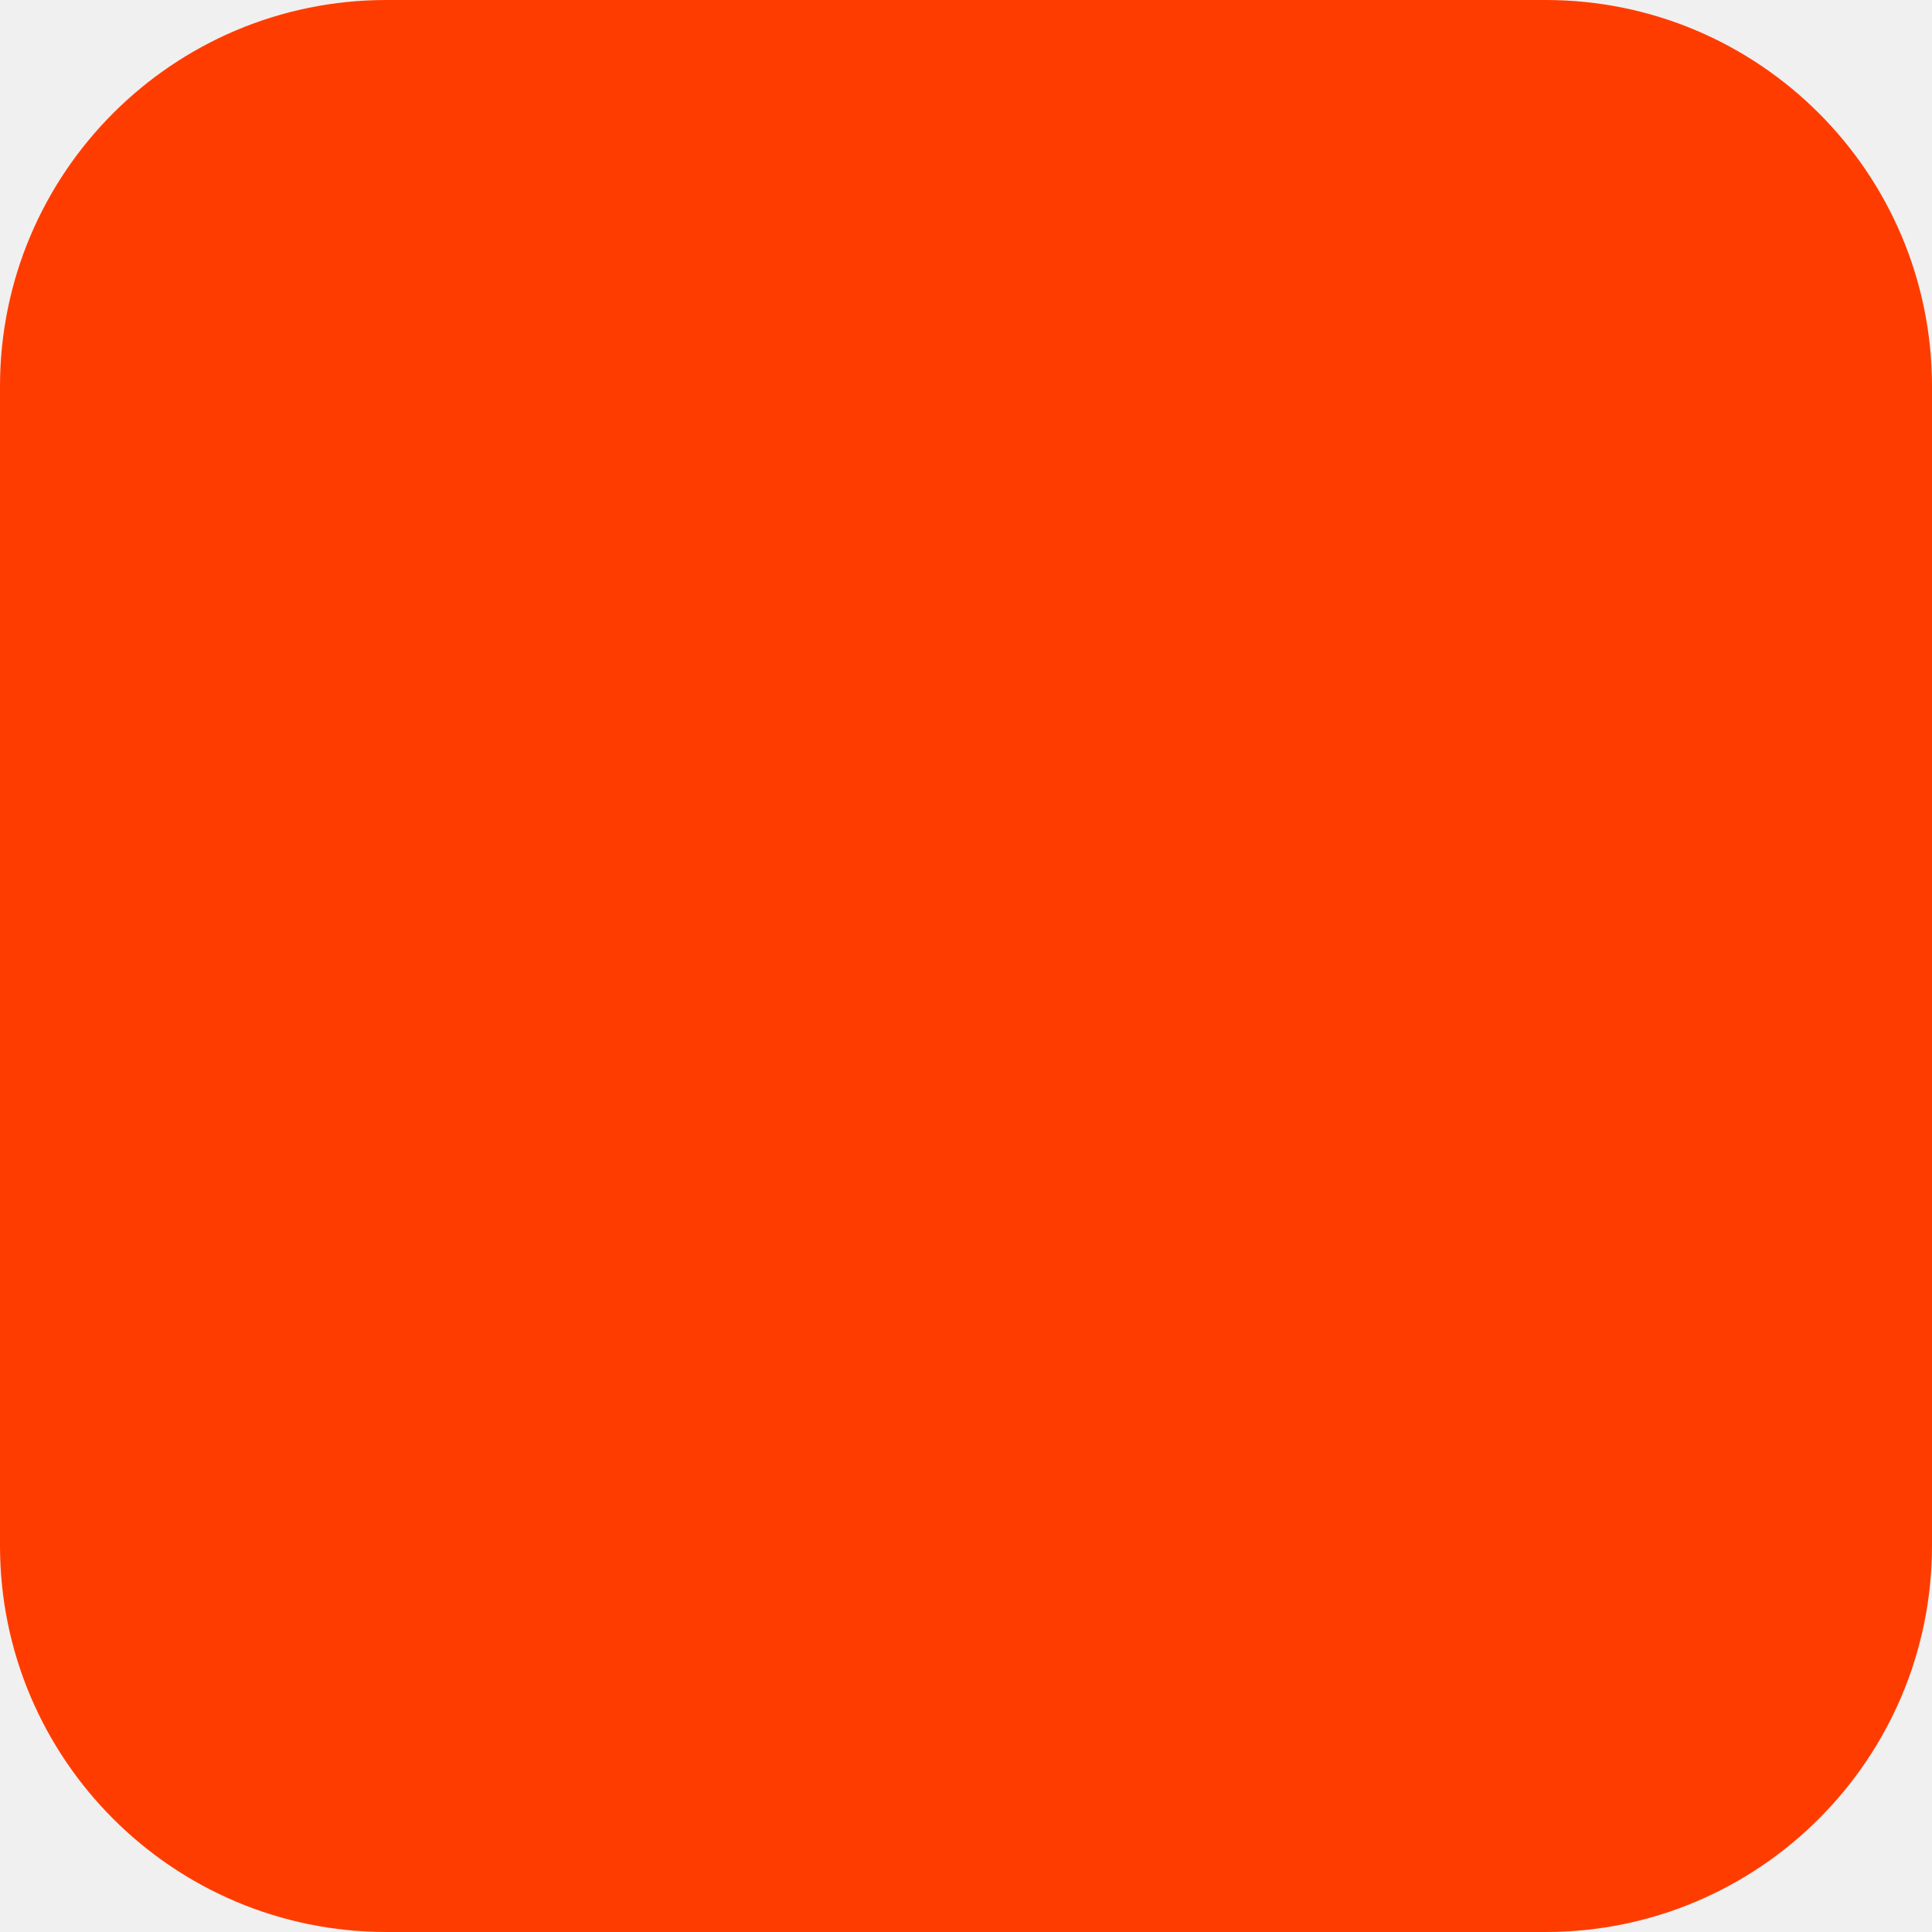
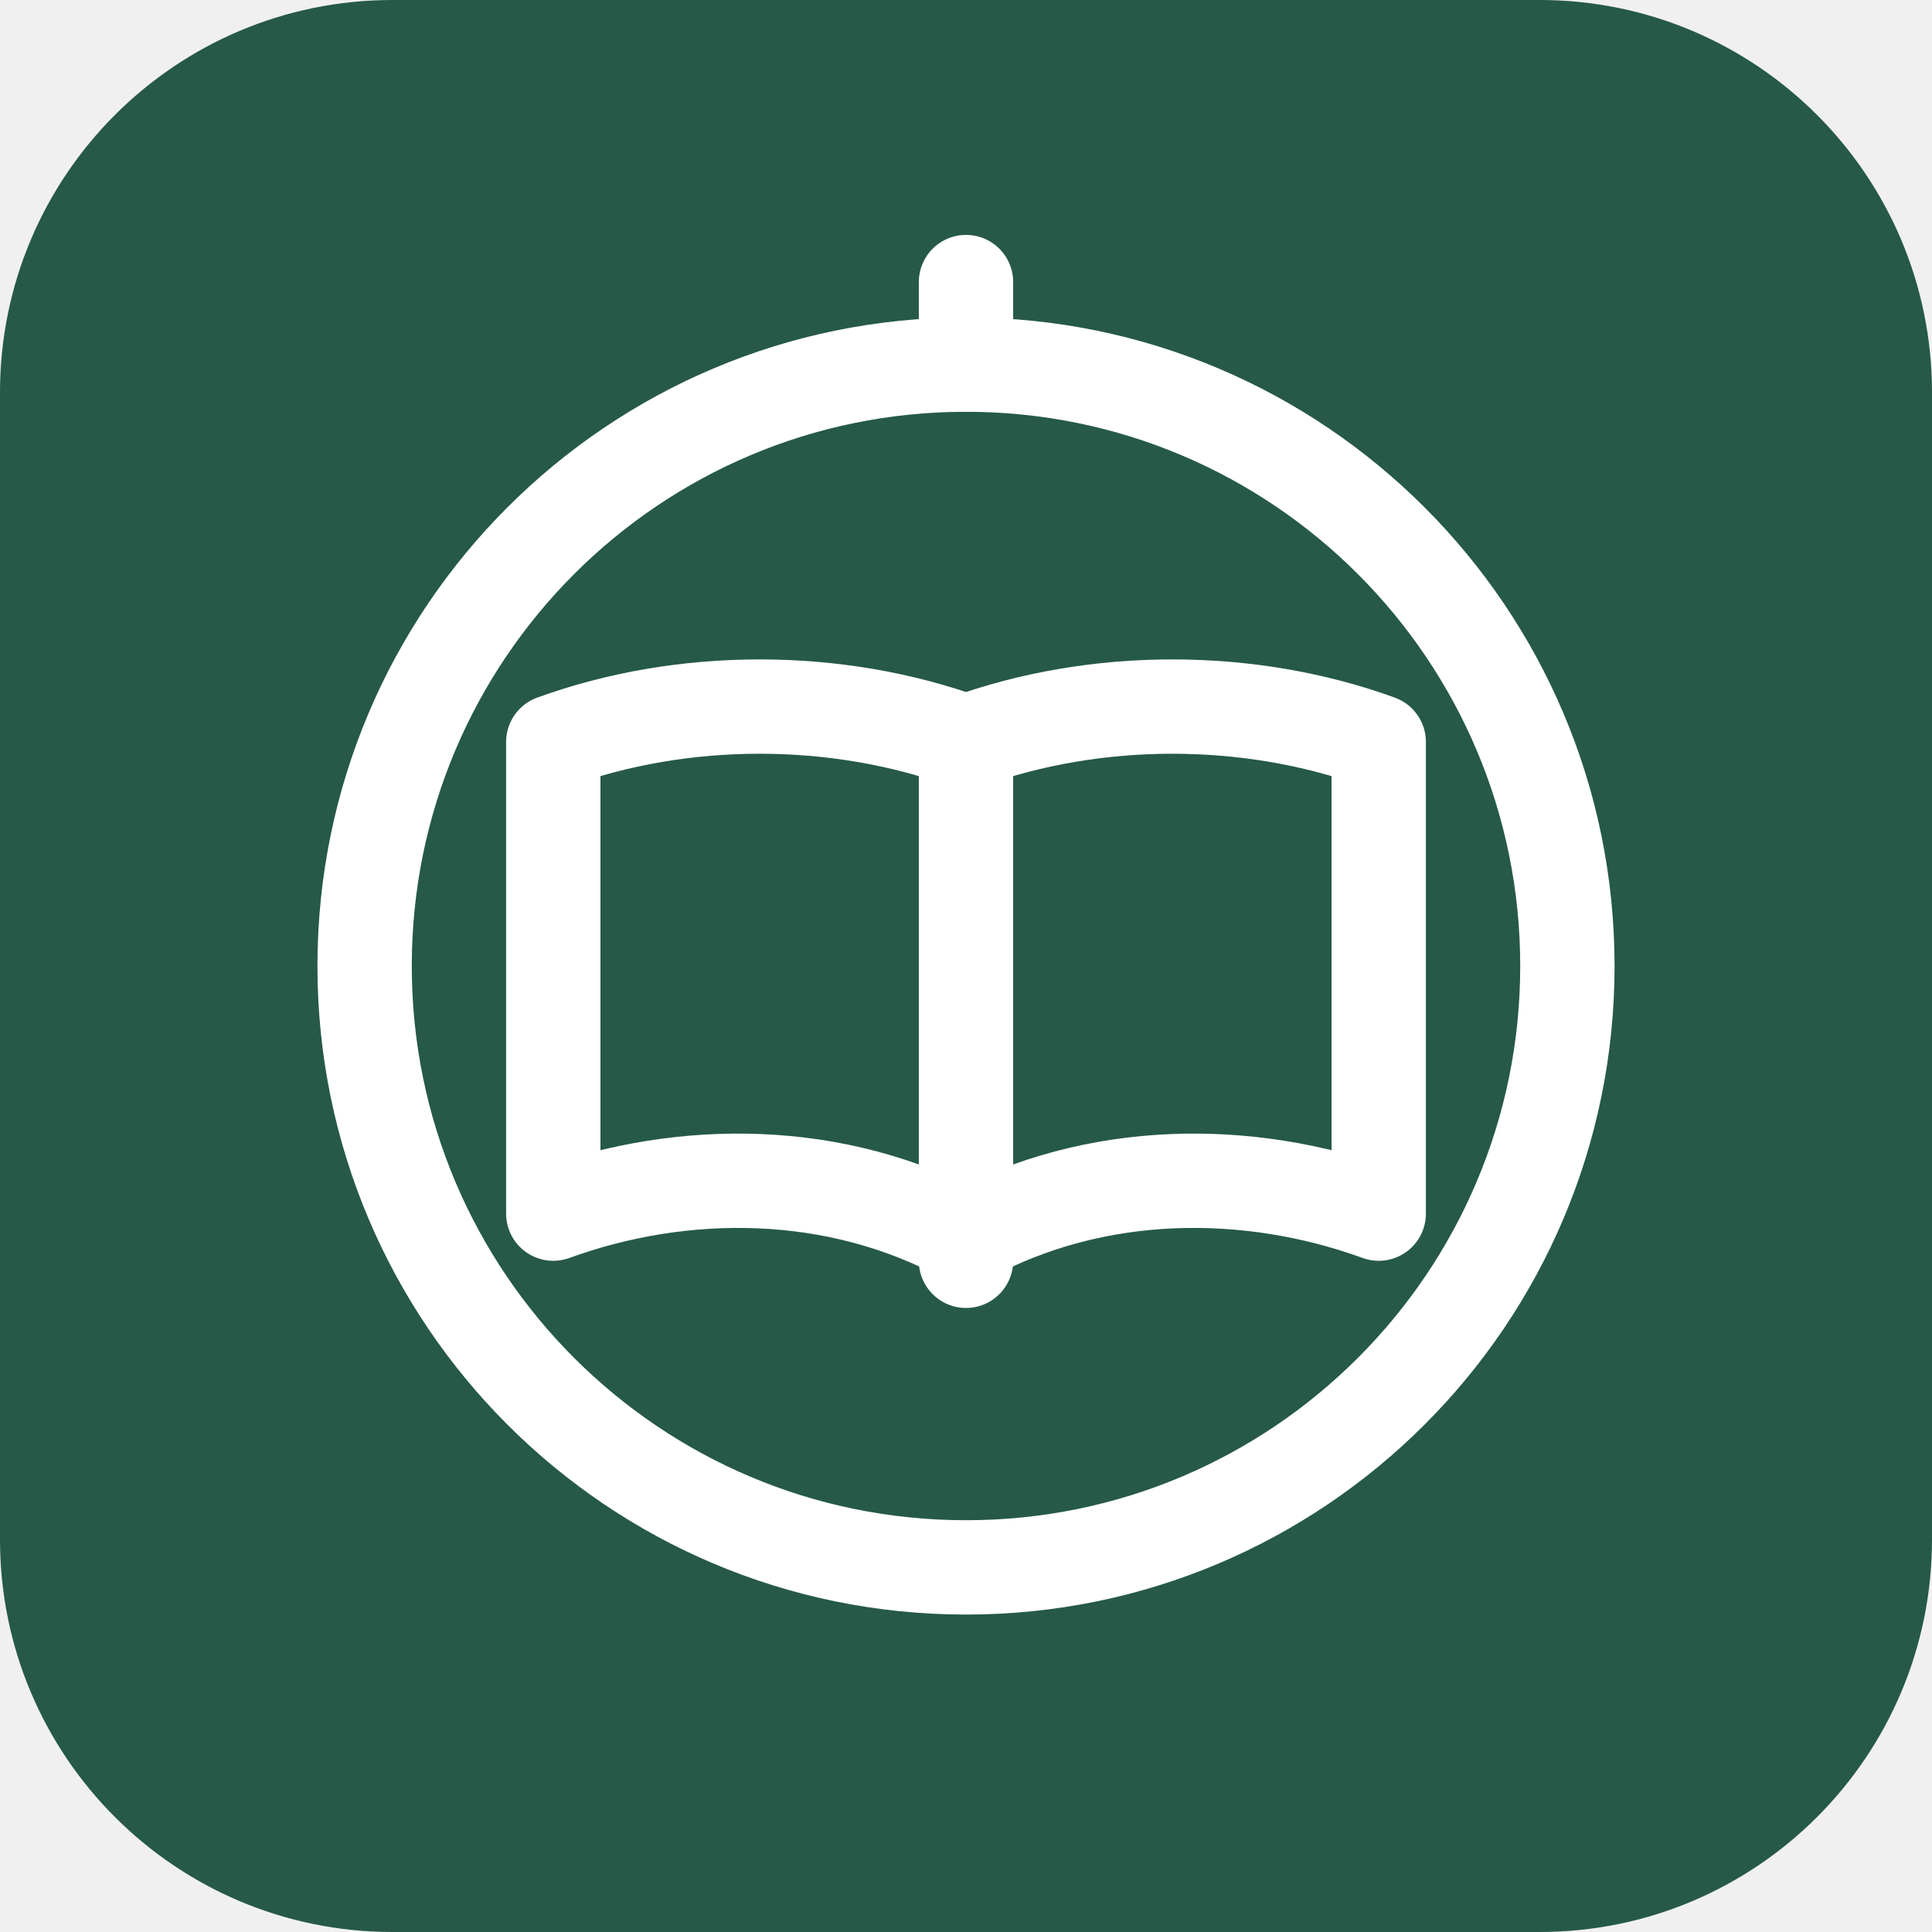
- <svg xmlns="http://www.w3.org/2000/svg" width="180" height="180" viewBox="0 0 180 180" fill="none">
-   <rect width="180" height="180" rx="36" fill="#FF3C00" />
+ <svg xmlns="http://www.w3.org/2000/svg" viewBox="0 0 64 64">
+   <rect width="64" height="64" rx="13" fill="hsl(160, 40%, 25%)" />
+   <g transform="translate(7 7) scale(0.78125)" fill="none" stroke="#ffffff" stroke-width="4" stroke-linecap="round" stroke-linejoin="round">
+     <circle cx="32" cy="32" r="25.5" />
+     <path d="M32 3 v3.5" />
+     <path d="M32 22.5 V44.5" />
+     <path d="M32 22.5 C 26.5 20.5, 20 20.5, 14.5 22.5 V42.5 C 20 40.5, 26.5 40.5, 32 43.5" />
+     <path d="M32 22.5 C 37.5 20.5, 44 20.5, 49.5 22.5 V42.5 C 44 40.5, 37.5 40.5, 32 43.5" />
+   </g>
</svg>
